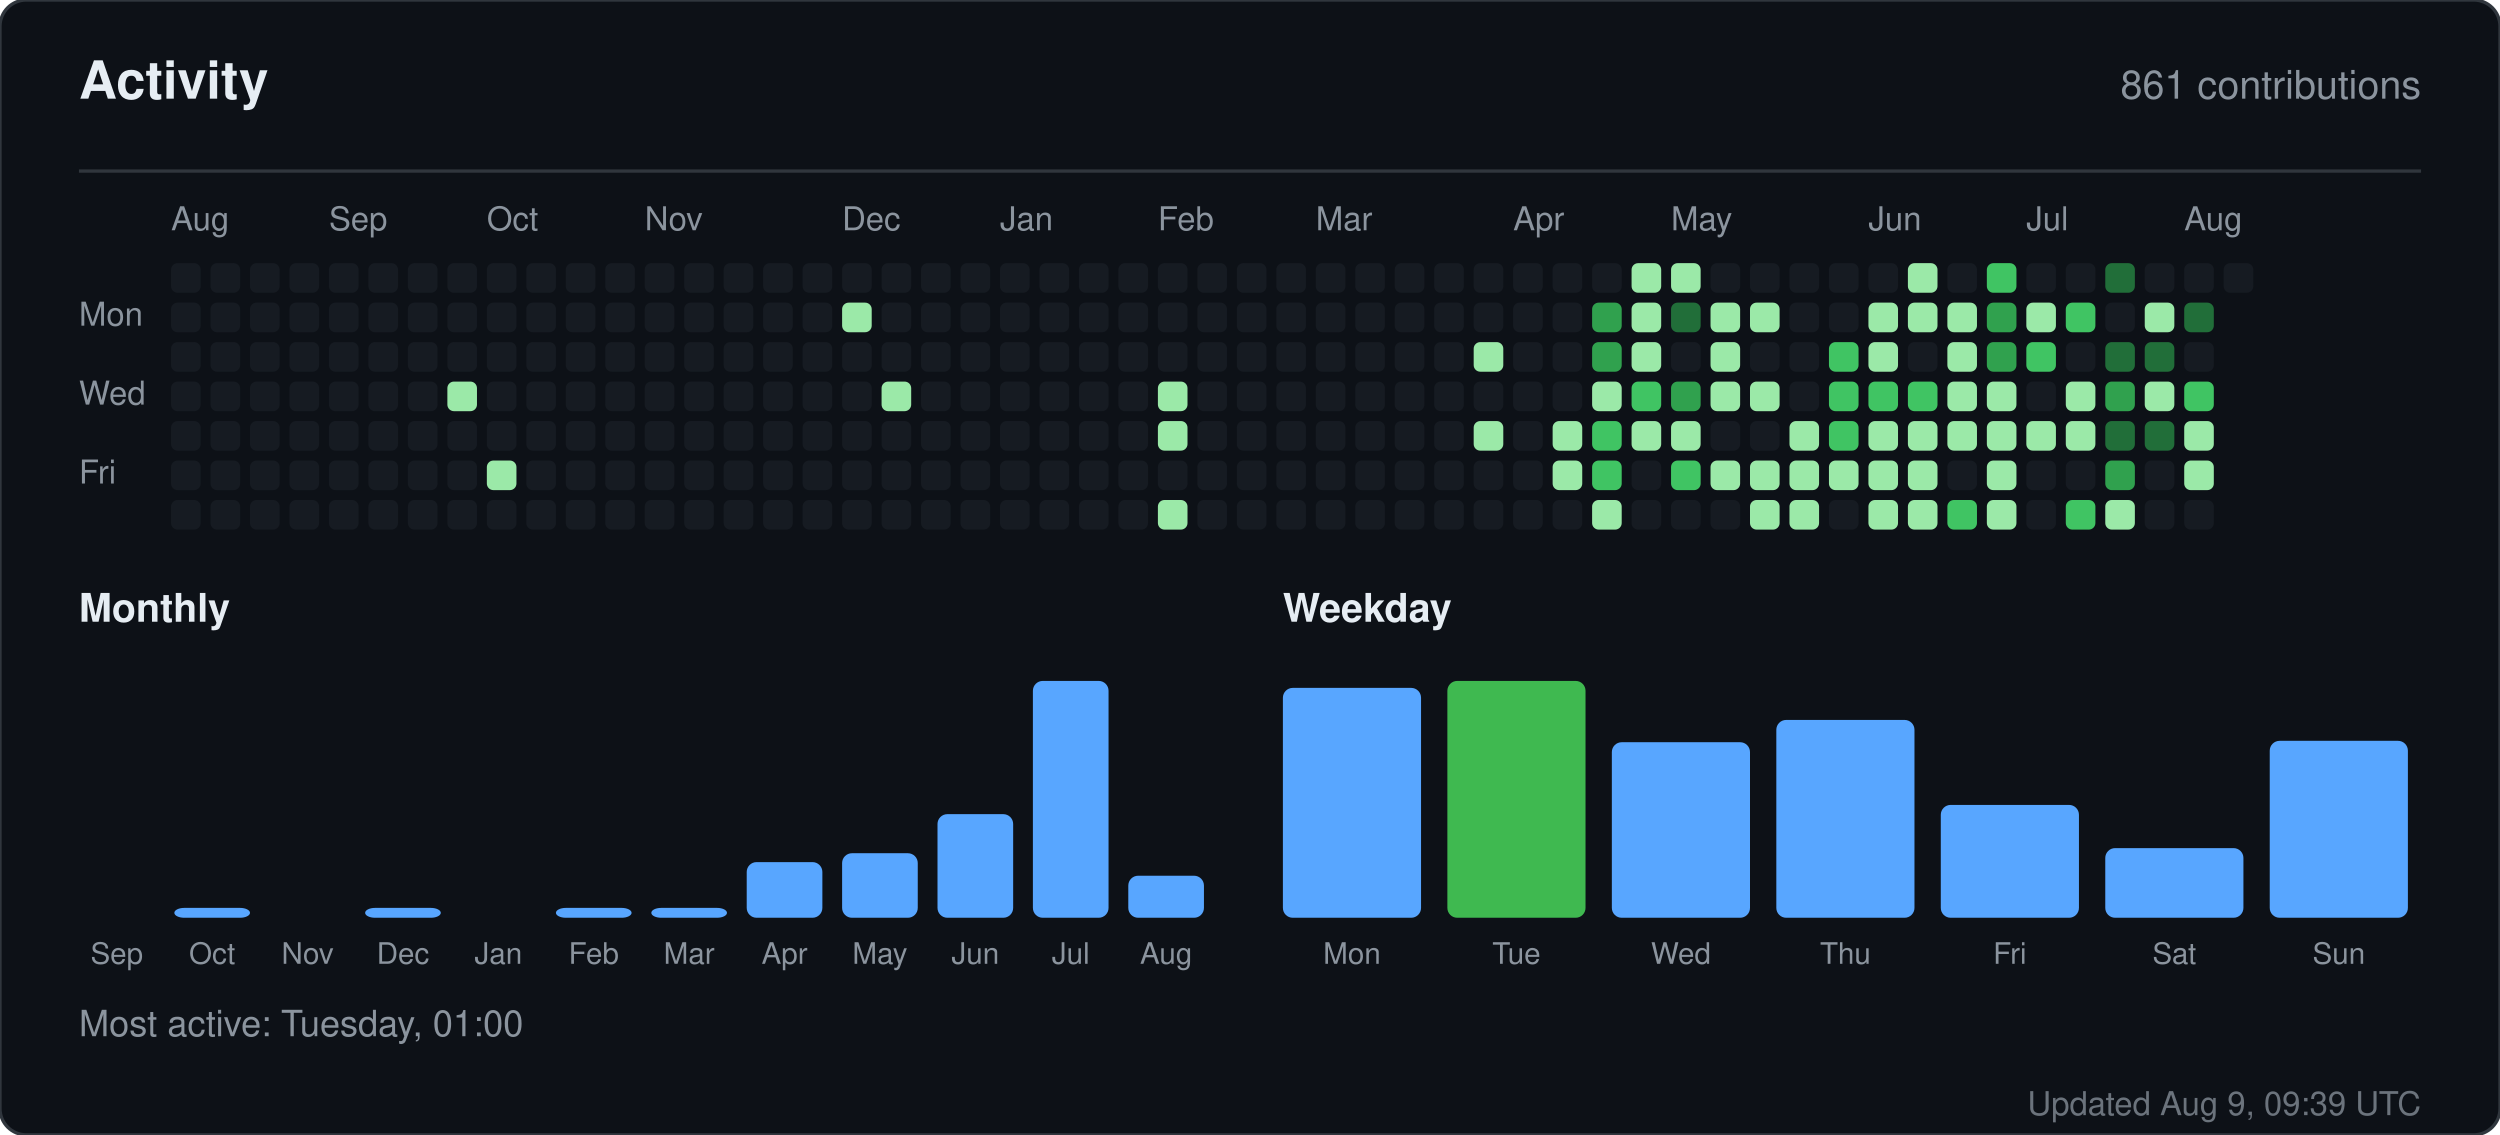
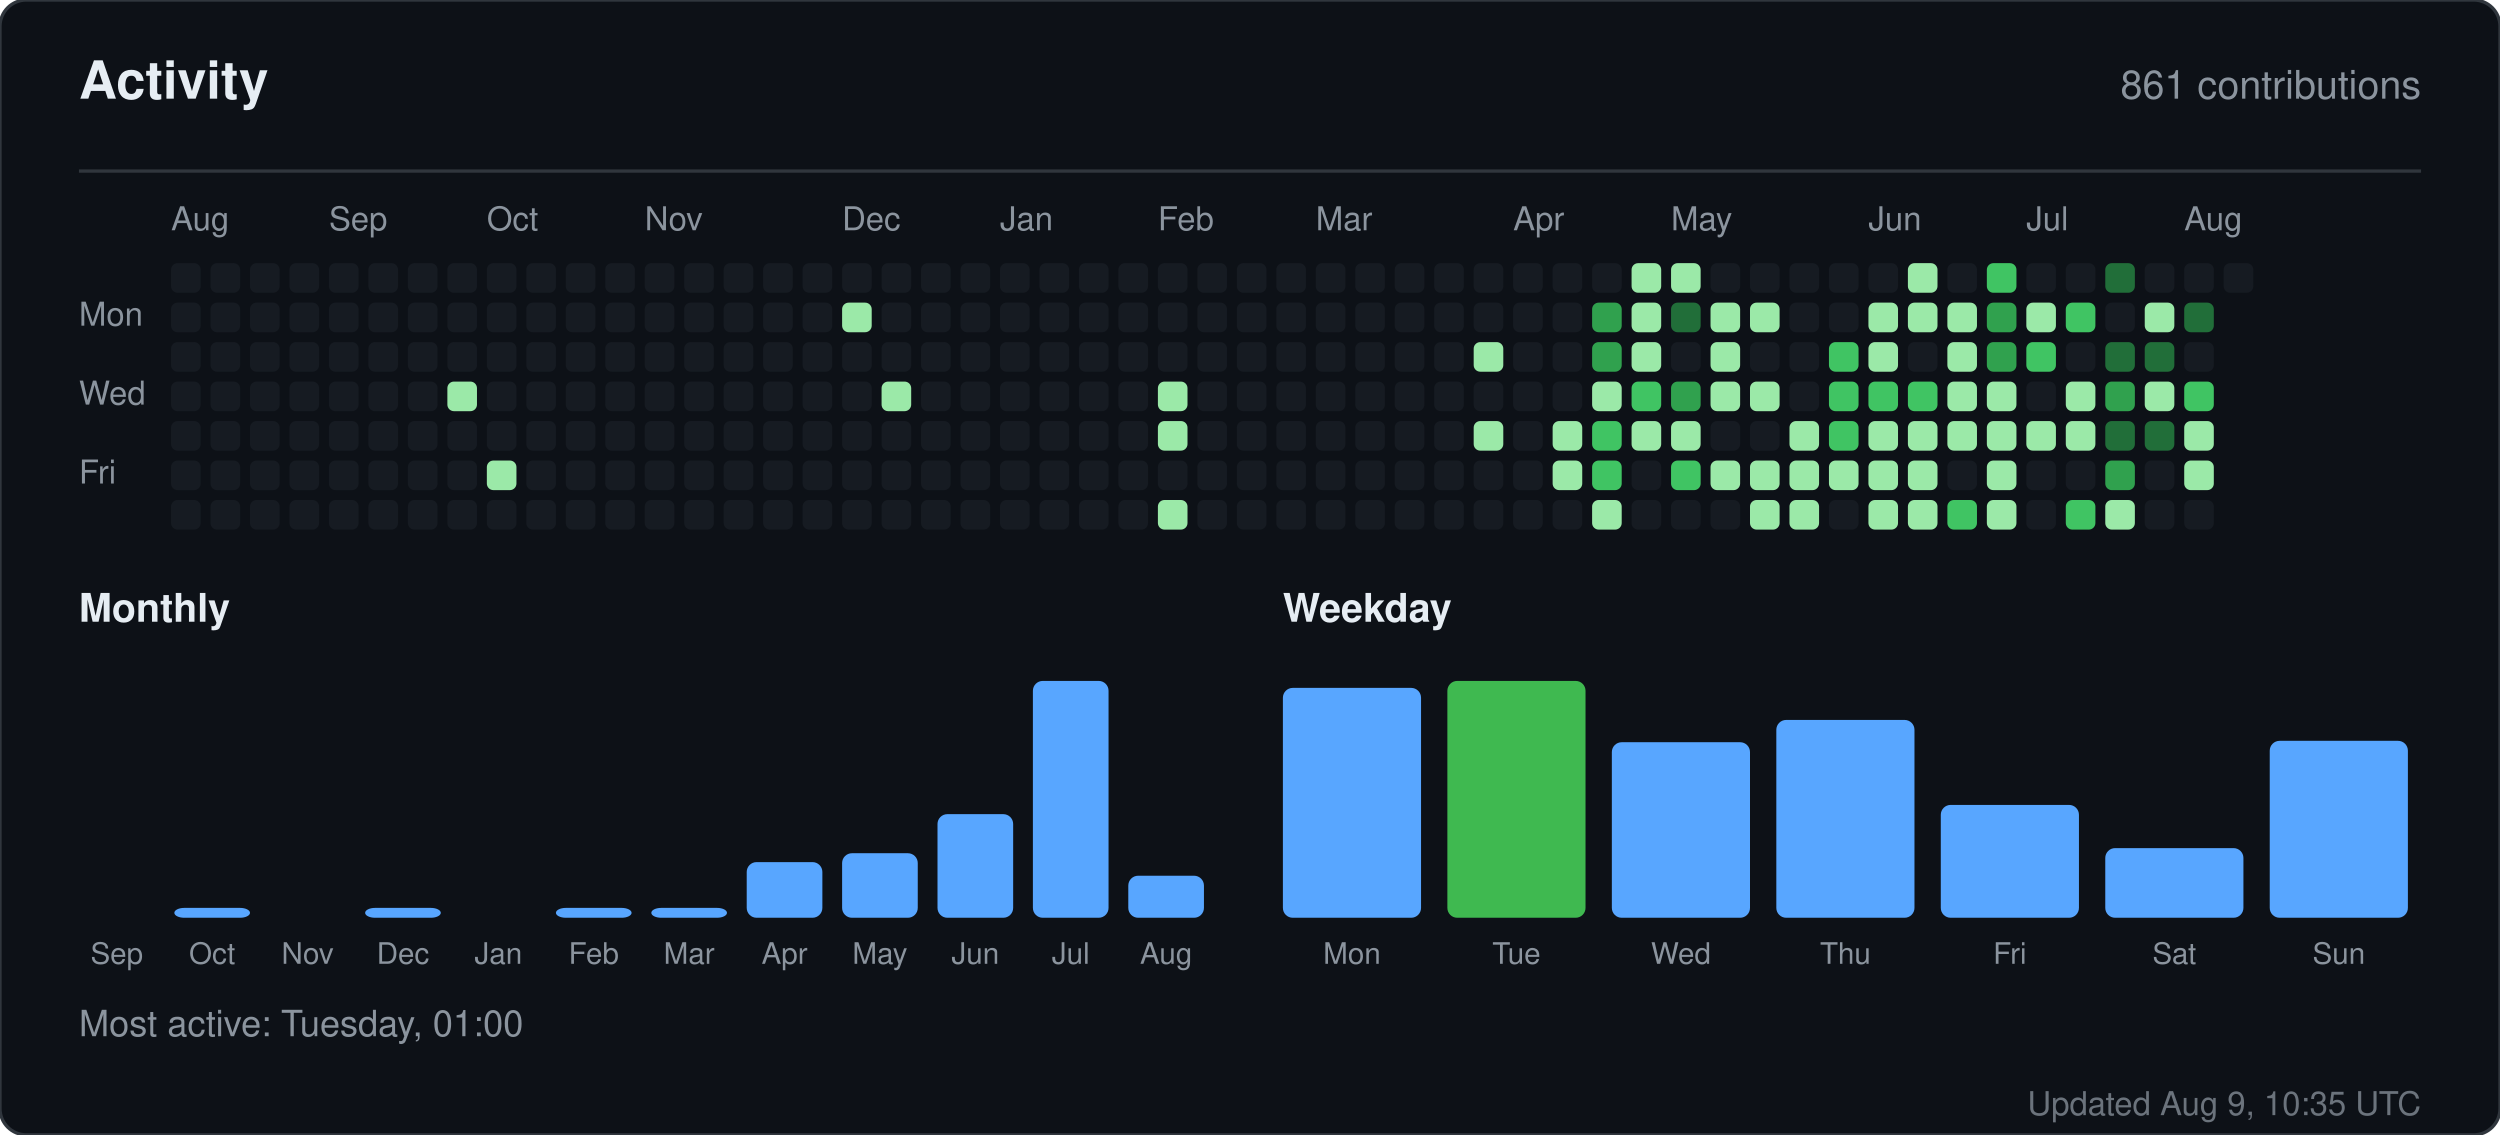
<svg xmlns="http://www.w3.org/2000/svg" width="760" height="345" viewBox="0 0 760 345" role="img" aria-label="Activity for sandiirawan12">
  <rect width="760" height="345" rx="8" fill="#0d1117" stroke="#30363d" />
  <g font-family="-apple-system, BlinkMacSystemFont, Segoe UI, Helvetica, Arial, sans-serif">
    <text x="24" y="30" fill="#e6edf3" font-size="16" font-weight="700">Activity</text>
    <text x="736" y="30" fill="#8b949e" font-size="12" text-anchor="end">861 contributions</text>
    <line x1="24" y1="52" x2="736" y2="52" stroke="#30363d" />
    <text x="52" y="70" fill="#8b949e" font-size="10">Aug</text>
    <text x="100" y="70" fill="#8b949e" font-size="10">Sep</text>
    <text x="148" y="70" fill="#8b949e" font-size="10">Oct</text>
    <text x="196" y="70" fill="#8b949e" font-size="10">Nov</text>
    <text x="256" y="70" fill="#8b949e" font-size="10">Dec</text>
    <text x="304" y="70" fill="#8b949e" font-size="10">Jan</text>
    <text x="352" y="70" fill="#8b949e" font-size="10">Feb</text>
    <text x="400" y="70" fill="#8b949e" font-size="10">Mar</text>
    <text x="460" y="70" fill="#8b949e" font-size="10">Apr</text>
    <text x="508" y="70" fill="#8b949e" font-size="10">May</text>
    <text x="568" y="70" fill="#8b949e" font-size="10">Jun</text>
    <text x="616" y="70" fill="#8b949e" font-size="10">Jul</text>
    <text x="664" y="70" fill="#8b949e" font-size="10">Aug</text>
    <text x="24" y="99" fill="#8b949e" font-size="10">Mon</text>
    <text x="24" y="123" fill="#8b949e" font-size="10">Wed</text>
    <text x="24" y="147" fill="#8b949e" font-size="10">Fri</text>
    <rect x="52" y="80" width="9" height="9" rx="2" fill="#161b22" />
    <rect x="52" y="92" width="9" height="9" rx="2" fill="#161b22" />
    <rect x="52" y="104" width="9" height="9" rx="2" fill="#161b22" />
    <rect x="52" y="116" width="9" height="9" rx="2" fill="#161b22" />
    <rect x="52" y="128" width="9" height="9" rx="2" fill="#161b22" />
    <rect x="52" y="140" width="9" height="9" rx="2" fill="#161b22" />
    <rect x="52" y="152" width="9" height="9" rx="2" fill="#161b22" />
    <rect x="64" y="80" width="9" height="9" rx="2" fill="#161b22" />
    <rect x="64" y="92" width="9" height="9" rx="2" fill="#161b22" />
    <rect x="64" y="104" width="9" height="9" rx="2" fill="#161b22" />
    <rect x="64" y="116" width="9" height="9" rx="2" fill="#161b22" />
    <rect x="64" y="128" width="9" height="9" rx="2" fill="#161b22" />
    <rect x="64" y="140" width="9" height="9" rx="2" fill="#161b22" />
    <rect x="64" y="152" width="9" height="9" rx="2" fill="#161b22" />
    <rect x="76" y="80" width="9" height="9" rx="2" fill="#161b22" />
    <rect x="76" y="92" width="9" height="9" rx="2" fill="#161b22" />
    <rect x="76" y="104" width="9" height="9" rx="2" fill="#161b22" />
    <rect x="76" y="116" width="9" height="9" rx="2" fill="#161b22" />
    <rect x="76" y="128" width="9" height="9" rx="2" fill="#161b22" />
    <rect x="76" y="140" width="9" height="9" rx="2" fill="#161b22" />
    <rect x="76" y="152" width="9" height="9" rx="2" fill="#161b22" />
    <rect x="88" y="80" width="9" height="9" rx="2" fill="#161b22" />
    <rect x="88" y="92" width="9" height="9" rx="2" fill="#161b22" />
    <rect x="88" y="104" width="9" height="9" rx="2" fill="#161b22" />
    <rect x="88" y="116" width="9" height="9" rx="2" fill="#161b22" />
    <rect x="88" y="128" width="9" height="9" rx="2" fill="#161b22" />
    <rect x="88" y="140" width="9" height="9" rx="2" fill="#161b22" />
    <rect x="88" y="152" width="9" height="9" rx="2" fill="#161b22" />
    <rect x="100" y="80" width="9" height="9" rx="2" fill="#161b22" />
    <rect x="100" y="92" width="9" height="9" rx="2" fill="#161b22" />
    <rect x="100" y="104" width="9" height="9" rx="2" fill="#161b22" />
    <rect x="100" y="116" width="9" height="9" rx="2" fill="#161b22" />
    <rect x="100" y="128" width="9" height="9" rx="2" fill="#161b22" />
    <rect x="100" y="140" width="9" height="9" rx="2" fill="#161b22" />
    <rect x="100" y="152" width="9" height="9" rx="2" fill="#161b22" />
    <rect x="112" y="80" width="9" height="9" rx="2" fill="#161b22" />
    <rect x="112" y="92" width="9" height="9" rx="2" fill="#161b22" />
    <rect x="112" y="104" width="9" height="9" rx="2" fill="#161b22" />
    <rect x="112" y="116" width="9" height="9" rx="2" fill="#161b22" />
    <rect x="112" y="128" width="9" height="9" rx="2" fill="#161b22" />
    <rect x="112" y="140" width="9" height="9" rx="2" fill="#161b22" />
    <rect x="112" y="152" width="9" height="9" rx="2" fill="#161b22" />
    <rect x="124" y="80" width="9" height="9" rx="2" fill="#161b22" />
    <rect x="124" y="92" width="9" height="9" rx="2" fill="#161b22" />
    <rect x="124" y="104" width="9" height="9" rx="2" fill="#161b22" />
    <rect x="124" y="116" width="9" height="9" rx="2" fill="#161b22" />
    <rect x="124" y="128" width="9" height="9" rx="2" fill="#161b22" />
    <rect x="124" y="140" width="9" height="9" rx="2" fill="#161b22" />
    <rect x="124" y="152" width="9" height="9" rx="2" fill="#161b22" />
    <rect x="136" y="80" width="9" height="9" rx="2" fill="#161b22" />
    <rect x="136" y="92" width="9" height="9" rx="2" fill="#161b22" />
    <rect x="136" y="104" width="9" height="9" rx="2" fill="#161b22" />
    <rect x="136" y="116" width="9" height="9" rx="2" fill="#9be9a8" />
    <rect x="136" y="128" width="9" height="9" rx="2" fill="#161b22" />
    <rect x="136" y="140" width="9" height="9" rx="2" fill="#161b22" />
    <rect x="136" y="152" width="9" height="9" rx="2" fill="#161b22" />
    <rect x="148" y="80" width="9" height="9" rx="2" fill="#161b22" />
    <rect x="148" y="92" width="9" height="9" rx="2" fill="#161b22" />
    <rect x="148" y="104" width="9" height="9" rx="2" fill="#161b22" />
    <rect x="148" y="116" width="9" height="9" rx="2" fill="#161b22" />
    <rect x="148" y="128" width="9" height="9" rx="2" fill="#161b22" />
    <rect x="148" y="140" width="9" height="9" rx="2" fill="#9be9a8" />
    <rect x="148" y="152" width="9" height="9" rx="2" fill="#161b22" />
    <rect x="160" y="80" width="9" height="9" rx="2" fill="#161b22" />
    <rect x="160" y="92" width="9" height="9" rx="2" fill="#161b22" />
    <rect x="160" y="104" width="9" height="9" rx="2" fill="#161b22" />
    <rect x="160" y="116" width="9" height="9" rx="2" fill="#161b22" />
    <rect x="160" y="128" width="9" height="9" rx="2" fill="#161b22" />
    <rect x="160" y="140" width="9" height="9" rx="2" fill="#161b22" />
    <rect x="160" y="152" width="9" height="9" rx="2" fill="#161b22" />
    <rect x="172" y="80" width="9" height="9" rx="2" fill="#161b22" />
    <rect x="172" y="92" width="9" height="9" rx="2" fill="#161b22" />
    <rect x="172" y="104" width="9" height="9" rx="2" fill="#161b22" />
    <rect x="172" y="116" width="9" height="9" rx="2" fill="#161b22" />
    <rect x="172" y="128" width="9" height="9" rx="2" fill="#161b22" />
    <rect x="172" y="140" width="9" height="9" rx="2" fill="#161b22" />
    <rect x="172" y="152" width="9" height="9" rx="2" fill="#161b22" />
    <rect x="184" y="80" width="9" height="9" rx="2" fill="#161b22" />
    <rect x="184" y="92" width="9" height="9" rx="2" fill="#161b22" />
    <rect x="184" y="104" width="9" height="9" rx="2" fill="#161b22" />
    <rect x="184" y="116" width="9" height="9" rx="2" fill="#161b22" />
    <rect x="184" y="128" width="9" height="9" rx="2" fill="#161b22" />
    <rect x="184" y="140" width="9" height="9" rx="2" fill="#161b22" />
    <rect x="184" y="152" width="9" height="9" rx="2" fill="#161b22" />
    <rect x="196" y="80" width="9" height="9" rx="2" fill="#161b22" />
    <rect x="196" y="92" width="9" height="9" rx="2" fill="#161b22" />
    <rect x="196" y="104" width="9" height="9" rx="2" fill="#161b22" />
    <rect x="196" y="116" width="9" height="9" rx="2" fill="#161b22" />
    <rect x="196" y="128" width="9" height="9" rx="2" fill="#161b22" />
    <rect x="196" y="140" width="9" height="9" rx="2" fill="#161b22" />
    <rect x="196" y="152" width="9" height="9" rx="2" fill="#161b22" />
    <rect x="208" y="80" width="9" height="9" rx="2" fill="#161b22" />
    <rect x="208" y="92" width="9" height="9" rx="2" fill="#161b22" />
    <rect x="208" y="104" width="9" height="9" rx="2" fill="#161b22" />
    <rect x="208" y="116" width="9" height="9" rx="2" fill="#161b22" />
    <rect x="208" y="128" width="9" height="9" rx="2" fill="#161b22" />
    <rect x="208" y="140" width="9" height="9" rx="2" fill="#161b22" />
    <rect x="208" y="152" width="9" height="9" rx="2" fill="#161b22" />
    <rect x="220" y="80" width="9" height="9" rx="2" fill="#161b22" />
    <rect x="220" y="92" width="9" height="9" rx="2" fill="#161b22" />
    <rect x="220" y="104" width="9" height="9" rx="2" fill="#161b22" />
    <rect x="220" y="116" width="9" height="9" rx="2" fill="#161b22" />
    <rect x="220" y="128" width="9" height="9" rx="2" fill="#161b22" />
    <rect x="220" y="140" width="9" height="9" rx="2" fill="#161b22" />
    <rect x="220" y="152" width="9" height="9" rx="2" fill="#161b22" />
    <rect x="232" y="80" width="9" height="9" rx="2" fill="#161b22" />
    <rect x="232" y="92" width="9" height="9" rx="2" fill="#161b22" />
    <rect x="232" y="104" width="9" height="9" rx="2" fill="#161b22" />
    <rect x="232" y="116" width="9" height="9" rx="2" fill="#161b22" />
    <rect x="232" y="128" width="9" height="9" rx="2" fill="#161b22" />
    <rect x="232" y="140" width="9" height="9" rx="2" fill="#161b22" />
    <rect x="232" y="152" width="9" height="9" rx="2" fill="#161b22" />
    <rect x="244" y="80" width="9" height="9" rx="2" fill="#161b22" />
    <rect x="244" y="92" width="9" height="9" rx="2" fill="#161b22" />
    <rect x="244" y="104" width="9" height="9" rx="2" fill="#161b22" />
    <rect x="244" y="116" width="9" height="9" rx="2" fill="#161b22" />
    <rect x="244" y="128" width="9" height="9" rx="2" fill="#161b22" />
    <rect x="244" y="140" width="9" height="9" rx="2" fill="#161b22" />
    <rect x="244" y="152" width="9" height="9" rx="2" fill="#161b22" />
    <rect x="256" y="80" width="9" height="9" rx="2" fill="#161b22" />
    <rect x="256" y="92" width="9" height="9" rx="2" fill="#9be9a8" />
    <rect x="256" y="104" width="9" height="9" rx="2" fill="#161b22" />
    <rect x="256" y="116" width="9" height="9" rx="2" fill="#161b22" />
    <rect x="256" y="128" width="9" height="9" rx="2" fill="#161b22" />
    <rect x="256" y="140" width="9" height="9" rx="2" fill="#161b22" />
    <rect x="256" y="152" width="9" height="9" rx="2" fill="#161b22" />
    <rect x="268" y="80" width="9" height="9" rx="2" fill="#161b22" />
    <rect x="268" y="92" width="9" height="9" rx="2" fill="#161b22" />
    <rect x="268" y="104" width="9" height="9" rx="2" fill="#161b22" />
    <rect x="268" y="116" width="9" height="9" rx="2" fill="#9be9a8" />
    <rect x="268" y="128" width="9" height="9" rx="2" fill="#161b22" />
    <rect x="268" y="140" width="9" height="9" rx="2" fill="#161b22" />
    <rect x="268" y="152" width="9" height="9" rx="2" fill="#161b22" />
    <rect x="280" y="80" width="9" height="9" rx="2" fill="#161b22" />
    <rect x="280" y="92" width="9" height="9" rx="2" fill="#161b22" />
    <rect x="280" y="104" width="9" height="9" rx="2" fill="#161b22" />
    <rect x="280" y="116" width="9" height="9" rx="2" fill="#161b22" />
    <rect x="280" y="128" width="9" height="9" rx="2" fill="#161b22" />
    <rect x="280" y="140" width="9" height="9" rx="2" fill="#161b22" />
    <rect x="280" y="152" width="9" height="9" rx="2" fill="#161b22" />
    <rect x="292" y="80" width="9" height="9" rx="2" fill="#161b22" />
    <rect x="292" y="92" width="9" height="9" rx="2" fill="#161b22" />
    <rect x="292" y="104" width="9" height="9" rx="2" fill="#161b22" />
    <rect x="292" y="116" width="9" height="9" rx="2" fill="#161b22" />
    <rect x="292" y="128" width="9" height="9" rx="2" fill="#161b22" />
    <rect x="292" y="140" width="9" height="9" rx="2" fill="#161b22" />
    <rect x="292" y="152" width="9" height="9" rx="2" fill="#161b22" />
    <rect x="304" y="80" width="9" height="9" rx="2" fill="#161b22" />
    <rect x="304" y="92" width="9" height="9" rx="2" fill="#161b22" />
    <rect x="304" y="104" width="9" height="9" rx="2" fill="#161b22" />
    <rect x="304" y="116" width="9" height="9" rx="2" fill="#161b22" />
    <rect x="304" y="128" width="9" height="9" rx="2" fill="#161b22" />
    <rect x="304" y="140" width="9" height="9" rx="2" fill="#161b22" />
    <rect x="304" y="152" width="9" height="9" rx="2" fill="#161b22" />
    <rect x="316" y="80" width="9" height="9" rx="2" fill="#161b22" />
    <rect x="316" y="92" width="9" height="9" rx="2" fill="#161b22" />
    <rect x="316" y="104" width="9" height="9" rx="2" fill="#161b22" />
    <rect x="316" y="116" width="9" height="9" rx="2" fill="#161b22" />
    <rect x="316" y="128" width="9" height="9" rx="2" fill="#161b22" />
    <rect x="316" y="140" width="9" height="9" rx="2" fill="#161b22" />
    <rect x="316" y="152" width="9" height="9" rx="2" fill="#161b22" />
    <rect x="328" y="80" width="9" height="9" rx="2" fill="#161b22" />
    <rect x="328" y="92" width="9" height="9" rx="2" fill="#161b22" />
    <rect x="328" y="104" width="9" height="9" rx="2" fill="#161b22" />
    <rect x="328" y="116" width="9" height="9" rx="2" fill="#161b22" />
    <rect x="328" y="128" width="9" height="9" rx="2" fill="#161b22" />
    <rect x="328" y="140" width="9" height="9" rx="2" fill="#161b22" />
    <rect x="328" y="152" width="9" height="9" rx="2" fill="#161b22" />
    <rect x="340" y="80" width="9" height="9" rx="2" fill="#161b22" />
    <rect x="340" y="92" width="9" height="9" rx="2" fill="#161b22" />
    <rect x="340" y="104" width="9" height="9" rx="2" fill="#161b22" />
    <rect x="340" y="116" width="9" height="9" rx="2" fill="#161b22" />
    <rect x="340" y="128" width="9" height="9" rx="2" fill="#161b22" />
    <rect x="340" y="140" width="9" height="9" rx="2" fill="#161b22" />
    <rect x="340" y="152" width="9" height="9" rx="2" fill="#161b22" />
    <rect x="352" y="80" width="9" height="9" rx="2" fill="#161b22" />
    <rect x="352" y="92" width="9" height="9" rx="2" fill="#161b22" />
    <rect x="352" y="104" width="9" height="9" rx="2" fill="#161b22" />
    <rect x="352" y="116" width="9" height="9" rx="2" fill="#9be9a8" />
    <rect x="352" y="128" width="9" height="9" rx="2" fill="#9be9a8" />
    <rect x="352" y="140" width="9" height="9" rx="2" fill="#161b22" />
    <rect x="352" y="152" width="9" height="9" rx="2" fill="#9be9a8" />
    <rect x="364" y="80" width="9" height="9" rx="2" fill="#161b22" />
    <rect x="364" y="92" width="9" height="9" rx="2" fill="#161b22" />
    <rect x="364" y="104" width="9" height="9" rx="2" fill="#161b22" />
    <rect x="364" y="116" width="9" height="9" rx="2" fill="#161b22" />
    <rect x="364" y="128" width="9" height="9" rx="2" fill="#161b22" />
    <rect x="364" y="140" width="9" height="9" rx="2" fill="#161b22" />
    <rect x="364" y="152" width="9" height="9" rx="2" fill="#161b22" />
    <rect x="376" y="80" width="9" height="9" rx="2" fill="#161b22" />
    <rect x="376" y="92" width="9" height="9" rx="2" fill="#161b22" />
    <rect x="376" y="104" width="9" height="9" rx="2" fill="#161b22" />
    <rect x="376" y="116" width="9" height="9" rx="2" fill="#161b22" />
    <rect x="376" y="128" width="9" height="9" rx="2" fill="#161b22" />
    <rect x="376" y="140" width="9" height="9" rx="2" fill="#161b22" />
    <rect x="376" y="152" width="9" height="9" rx="2" fill="#161b22" />
    <rect x="388" y="80" width="9" height="9" rx="2" fill="#161b22" />
    <rect x="388" y="92" width="9" height="9" rx="2" fill="#161b22" />
    <rect x="388" y="104" width="9" height="9" rx="2" fill="#161b22" />
    <rect x="388" y="116" width="9" height="9" rx="2" fill="#161b22" />
    <rect x="388" y="128" width="9" height="9" rx="2" fill="#161b22" />
    <rect x="388" y="140" width="9" height="9" rx="2" fill="#161b22" />
    <rect x="388" y="152" width="9" height="9" rx="2" fill="#161b22" />
    <rect x="400" y="80" width="9" height="9" rx="2" fill="#161b22" />
    <rect x="400" y="92" width="9" height="9" rx="2" fill="#161b22" />
    <rect x="400" y="104" width="9" height="9" rx="2" fill="#161b22" />
    <rect x="400" y="116" width="9" height="9" rx="2" fill="#161b22" />
    <rect x="400" y="128" width="9" height="9" rx="2" fill="#161b22" />
    <rect x="400" y="140" width="9" height="9" rx="2" fill="#161b22" />
    <rect x="400" y="152" width="9" height="9" rx="2" fill="#161b22" />
    <rect x="412" y="80" width="9" height="9" rx="2" fill="#161b22" />
    <rect x="412" y="92" width="9" height="9" rx="2" fill="#161b22" />
    <rect x="412" y="104" width="9" height="9" rx="2" fill="#161b22" />
    <rect x="412" y="116" width="9" height="9" rx="2" fill="#161b22" />
    <rect x="412" y="128" width="9" height="9" rx="2" fill="#161b22" />
    <rect x="412" y="140" width="9" height="9" rx="2" fill="#161b22" />
    <rect x="412" y="152" width="9" height="9" rx="2" fill="#161b22" />
    <rect x="424" y="80" width="9" height="9" rx="2" fill="#161b22" />
    <rect x="424" y="92" width="9" height="9" rx="2" fill="#161b22" />
    <rect x="424" y="104" width="9" height="9" rx="2" fill="#161b22" />
    <rect x="424" y="116" width="9" height="9" rx="2" fill="#161b22" />
    <rect x="424" y="128" width="9" height="9" rx="2" fill="#161b22" />
    <rect x="424" y="140" width="9" height="9" rx="2" fill="#161b22" />
    <rect x="424" y="152" width="9" height="9" rx="2" fill="#161b22" />
    <rect x="436" y="80" width="9" height="9" rx="2" fill="#161b22" />
    <rect x="436" y="92" width="9" height="9" rx="2" fill="#161b22" />
    <rect x="436" y="104" width="9" height="9" rx="2" fill="#161b22" />
    <rect x="436" y="116" width="9" height="9" rx="2" fill="#161b22" />
    <rect x="436" y="128" width="9" height="9" rx="2" fill="#161b22" />
    <rect x="436" y="140" width="9" height="9" rx="2" fill="#161b22" />
    <rect x="436" y="152" width="9" height="9" rx="2" fill="#161b22" />
    <rect x="448" y="80" width="9" height="9" rx="2" fill="#161b22" />
    <rect x="448" y="92" width="9" height="9" rx="2" fill="#161b22" />
    <rect x="448" y="104" width="9" height="9" rx="2" fill="#9be9a8" />
    <rect x="448" y="116" width="9" height="9" rx="2" fill="#161b22" />
    <rect x="448" y="128" width="9" height="9" rx="2" fill="#9be9a8" />
    <rect x="448" y="140" width="9" height="9" rx="2" fill="#161b22" />
    <rect x="448" y="152" width="9" height="9" rx="2" fill="#161b22" />
    <rect x="460" y="80" width="9" height="9" rx="2" fill="#161b22" />
    <rect x="460" y="92" width="9" height="9" rx="2" fill="#161b22" />
    <rect x="460" y="104" width="9" height="9" rx="2" fill="#161b22" />
    <rect x="460" y="116" width="9" height="9" rx="2" fill="#161b22" />
    <rect x="460" y="128" width="9" height="9" rx="2" fill="#161b22" />
    <rect x="460" y="140" width="9" height="9" rx="2" fill="#161b22" />
    <rect x="460" y="152" width="9" height="9" rx="2" fill="#161b22" />
    <rect x="472" y="80" width="9" height="9" rx="2" fill="#161b22" />
    <rect x="472" y="92" width="9" height="9" rx="2" fill="#161b22" />
    <rect x="472" y="104" width="9" height="9" rx="2" fill="#161b22" />
    <rect x="472" y="116" width="9" height="9" rx="2" fill="#161b22" />
    <rect x="472" y="128" width="9" height="9" rx="2" fill="#9be9a8" />
    <rect x="472" y="140" width="9" height="9" rx="2" fill="#9be9a8" />
    <rect x="472" y="152" width="9" height="9" rx="2" fill="#161b22" />
    <rect x="484" y="80" width="9" height="9" rx="2" fill="#161b22" />
    <rect x="484" y="92" width="9" height="9" rx="2" fill="#30a14e" />
    <rect x="484" y="104" width="9" height="9" rx="2" fill="#30a14e" />
    <rect x="484" y="116" width="9" height="9" rx="2" fill="#9be9a8" />
    <rect x="484" y="128" width="9" height="9" rx="2" fill="#40c463" />
    <rect x="484" y="140" width="9" height="9" rx="2" fill="#40c463" />
    <rect x="484" y="152" width="9" height="9" rx="2" fill="#9be9a8" />
    <rect x="496" y="80" width="9" height="9" rx="2" fill="#9be9a8" />
    <rect x="496" y="92" width="9" height="9" rx="2" fill="#9be9a8" />
    <rect x="496" y="104" width="9" height="9" rx="2" fill="#9be9a8" />
    <rect x="496" y="116" width="9" height="9" rx="2" fill="#40c463" />
    <rect x="496" y="128" width="9" height="9" rx="2" fill="#9be9a8" />
    <rect x="496" y="140" width="9" height="9" rx="2" fill="#161b22" />
    <rect x="496" y="152" width="9" height="9" rx="2" fill="#161b22" />
    <rect x="508" y="80" width="9" height="9" rx="2" fill="#9be9a8" />
    <rect x="508" y="92" width="9" height="9" rx="2" fill="#216e39" />
    <rect x="508" y="104" width="9" height="9" rx="2" fill="#161b22" />
    <rect x="508" y="116" width="9" height="9" rx="2" fill="#30a14e" />
    <rect x="508" y="128" width="9" height="9" rx="2" fill="#9be9a8" />
    <rect x="508" y="140" width="9" height="9" rx="2" fill="#40c463" />
    <rect x="508" y="152" width="9" height="9" rx="2" fill="#161b22" />
    <rect x="520" y="80" width="9" height="9" rx="2" fill="#161b22" />
    <rect x="520" y="92" width="9" height="9" rx="2" fill="#9be9a8" />
    <rect x="520" y="104" width="9" height="9" rx="2" fill="#9be9a8" />
    <rect x="520" y="116" width="9" height="9" rx="2" fill="#9be9a8" />
    <rect x="520" y="128" width="9" height="9" rx="2" fill="#161b22" />
    <rect x="520" y="140" width="9" height="9" rx="2" fill="#9be9a8" />
    <rect x="520" y="152" width="9" height="9" rx="2" fill="#161b22" />
    <rect x="532" y="80" width="9" height="9" rx="2" fill="#161b22" />
    <rect x="532" y="92" width="9" height="9" rx="2" fill="#9be9a8" />
    <rect x="532" y="104" width="9" height="9" rx="2" fill="#161b22" />
    <rect x="532" y="116" width="9" height="9" rx="2" fill="#9be9a8" />
    <rect x="532" y="128" width="9" height="9" rx="2" fill="#161b22" />
    <rect x="532" y="140" width="9" height="9" rx="2" fill="#9be9a8" />
    <rect x="532" y="152" width="9" height="9" rx="2" fill="#9be9a8" />
    <rect x="544" y="80" width="9" height="9" rx="2" fill="#161b22" />
    <rect x="544" y="92" width="9" height="9" rx="2" fill="#161b22" />
    <rect x="544" y="104" width="9" height="9" rx="2" fill="#161b22" />
    <rect x="544" y="116" width="9" height="9" rx="2" fill="#161b22" />
    <rect x="544" y="128" width="9" height="9" rx="2" fill="#9be9a8" />
    <rect x="544" y="140" width="9" height="9" rx="2" fill="#9be9a8" />
    <rect x="544" y="152" width="9" height="9" rx="2" fill="#9be9a8" />
    <rect x="556" y="80" width="9" height="9" rx="2" fill="#161b22" />
    <rect x="556" y="92" width="9" height="9" rx="2" fill="#161b22" />
    <rect x="556" y="104" width="9" height="9" rx="2" fill="#40c463" />
    <rect x="556" y="116" width="9" height="9" rx="2" fill="#40c463" />
    <rect x="556" y="128" width="9" height="9" rx="2" fill="#40c463" />
    <rect x="556" y="140" width="9" height="9" rx="2" fill="#9be9a8" />
    <rect x="556" y="152" width="9" height="9" rx="2" fill="#161b22" />
    <rect x="568" y="80" width="9" height="9" rx="2" fill="#161b22" />
    <rect x="568" y="92" width="9" height="9" rx="2" fill="#9be9a8" />
    <rect x="568" y="104" width="9" height="9" rx="2" fill="#9be9a8" />
    <rect x="568" y="116" width="9" height="9" rx="2" fill="#40c463" />
    <rect x="568" y="128" width="9" height="9" rx="2" fill="#9be9a8" />
    <rect x="568" y="140" width="9" height="9" rx="2" fill="#9be9a8" />
    <rect x="568" y="152" width="9" height="9" rx="2" fill="#9be9a8" />
    <rect x="580" y="80" width="9" height="9" rx="2" fill="#9be9a8" />
    <rect x="580" y="92" width="9" height="9" rx="2" fill="#9be9a8" />
    <rect x="580" y="104" width="9" height="9" rx="2" fill="#161b22" />
    <rect x="580" y="116" width="9" height="9" rx="2" fill="#40c463" />
    <rect x="580" y="128" width="9" height="9" rx="2" fill="#9be9a8" />
    <rect x="580" y="140" width="9" height="9" rx="2" fill="#9be9a8" />
    <rect x="580" y="152" width="9" height="9" rx="2" fill="#9be9a8" />
    <rect x="592" y="80" width="9" height="9" rx="2" fill="#161b22" />
    <rect x="592" y="92" width="9" height="9" rx="2" fill="#9be9a8" />
    <rect x="592" y="104" width="9" height="9" rx="2" fill="#9be9a8" />
    <rect x="592" y="116" width="9" height="9" rx="2" fill="#9be9a8" />
    <rect x="592" y="128" width="9" height="9" rx="2" fill="#9be9a8" />
    <rect x="592" y="140" width="9" height="9" rx="2" fill="#161b22" />
    <rect x="592" y="152" width="9" height="9" rx="2" fill="#40c463" />
    <rect x="604" y="80" width="9" height="9" rx="2" fill="#40c463" />
    <rect x="604" y="92" width="9" height="9" rx="2" fill="#30a14e" />
    <rect x="604" y="104" width="9" height="9" rx="2" fill="#30a14e" />
    <rect x="604" y="116" width="9" height="9" rx="2" fill="#9be9a8" />
    <rect x="604" y="128" width="9" height="9" rx="2" fill="#9be9a8" />
    <rect x="604" y="140" width="9" height="9" rx="2" fill="#9be9a8" />
    <rect x="604" y="152" width="9" height="9" rx="2" fill="#9be9a8" />
    <rect x="616" y="80" width="9" height="9" rx="2" fill="#161b22" />
    <rect x="616" y="92" width="9" height="9" rx="2" fill="#9be9a8" />
    <rect x="616" y="104" width="9" height="9" rx="2" fill="#40c463" />
    <rect x="616" y="116" width="9" height="9" rx="2" fill="#161b22" />
    <rect x="616" y="128" width="9" height="9" rx="2" fill="#9be9a8" />
    <rect x="616" y="140" width="9" height="9" rx="2" fill="#161b22" />
    <rect x="616" y="152" width="9" height="9" rx="2" fill="#161b22" />
    <rect x="628" y="80" width="9" height="9" rx="2" fill="#161b22" />
    <rect x="628" y="92" width="9" height="9" rx="2" fill="#40c463" />
    <rect x="628" y="104" width="9" height="9" rx="2" fill="#161b22" />
    <rect x="628" y="116" width="9" height="9" rx="2" fill="#9be9a8" />
    <rect x="628" y="128" width="9" height="9" rx="2" fill="#9be9a8" />
    <rect x="628" y="140" width="9" height="9" rx="2" fill="#161b22" />
    <rect x="628" y="152" width="9" height="9" rx="2" fill="#40c463" />
    <rect x="640" y="80" width="9" height="9" rx="2" fill="#216e39" />
    <rect x="640" y="92" width="9" height="9" rx="2" fill="#161b22" />
    <rect x="640" y="104" width="9" height="9" rx="2" fill="#216e39" />
    <rect x="640" y="116" width="9" height="9" rx="2" fill="#30a14e" />
    <rect x="640" y="128" width="9" height="9" rx="2" fill="#216e39" />
    <rect x="640" y="140" width="9" height="9" rx="2" fill="#30a14e" />
    <rect x="640" y="152" width="9" height="9" rx="2" fill="#9be9a8" />
    <rect x="652" y="80" width="9" height="9" rx="2" fill="#161b22" />
    <rect x="652" y="92" width="9" height="9" rx="2" fill="#9be9a8" />
    <rect x="652" y="104" width="9" height="9" rx="2" fill="#216e39" />
    <rect x="652" y="116" width="9" height="9" rx="2" fill="#9be9a8" />
    <rect x="652" y="128" width="9" height="9" rx="2" fill="#216e39" />
    <rect x="652" y="140" width="9" height="9" rx="2" fill="#161b22" />
    <rect x="652" y="152" width="9" height="9" rx="2" fill="#161b22" />
    <rect x="664" y="80" width="9" height="9" rx="2" fill="#161b22" />
    <rect x="664" y="92" width="9" height="9" rx="2" fill="#216e39" />
    <rect x="664" y="104" width="9" height="9" rx="2" fill="#161b22" />
    <rect x="664" y="116" width="9" height="9" rx="2" fill="#40c463" />
    <rect x="664" y="128" width="9" height="9" rx="2" fill="#9be9a8" />
    <rect x="664" y="140" width="9" height="9" rx="2" fill="#9be9a8" />
    <rect x="664" y="152" width="9" height="9" rx="2" fill="#161b22" />
    <rect x="676" y="80" width="9" height="9" rx="2" fill="#161b22" />
    <text x="24" y="189" fill="#e6edf3" font-size="12" font-weight="600">Monthly</text>
    <text x="390" y="189" fill="#e6edf3" font-size="12" font-weight="600">Weekday</text>
    <rect x="24" y="279" width="23" height="0" rx="3" fill="#58a6ff" />
    <text x="35.5" y="293" fill="#8b949e" font-size="9" text-anchor="middle">Sep</text>
    <rect x="53" y="276" width="23" height="3" rx="3" fill="#58a6ff" />
    <text x="64.5" y="293" fill="#8b949e" font-size="9" text-anchor="middle">Oct</text>
    <rect x="82" y="279" width="23" height="0" rx="3" fill="#58a6ff" />
    <text x="93.5" y="293" fill="#8b949e" font-size="9" text-anchor="middle">Nov</text>
    <rect x="111" y="276" width="23" height="3" rx="3" fill="#58a6ff" />
    <text x="122.5" y="293" fill="#8b949e" font-size="9" text-anchor="middle">Dec</text>
    <rect x="140" y="279" width="23" height="0" rx="3" fill="#58a6ff" />
    <text x="151.5" y="293" fill="#8b949e" font-size="9" text-anchor="middle">Jan</text>
    <rect x="169" y="276" width="23" height="3" rx="3" fill="#58a6ff" />
    <text x="180.5" y="293" fill="#8b949e" font-size="9" text-anchor="middle">Feb</text>
    <rect x="198" y="276" width="23" height="3" rx="3" fill="#58a6ff" />
    <text x="209.5" y="293" fill="#8b949e" font-size="9" text-anchor="middle">Mar</text>
    <rect x="227" y="262.08" width="23" height="16.92" rx="3" fill="#58a6ff" />
    <text x="238.5" y="293" fill="#8b949e" font-size="9" text-anchor="middle">Apr</text>
    <rect x="256" y="259.38" width="23" height="19.62" rx="3" fill="#58a6ff" />
    <text x="267.5" y="293" fill="#8b949e" font-size="9" text-anchor="middle">May</text>
    <rect x="285" y="247.5" width="23" height="31.5" rx="3" fill="#58a6ff" />
    <text x="296.5" y="293" fill="#8b949e" font-size="9" text-anchor="middle">Jun</text>
    <rect x="314" y="207" width="23" height="72" rx="3" fill="#58a6ff" />
    <text x="325.5" y="293" fill="#8b949e" font-size="9" text-anchor="middle">Jul</text>
    <rect x="343" y="266.22" width="23" height="12.78" rx="3" fill="#58a6ff" />
    <text x="354.5" y="293" fill="#8b949e" font-size="9" text-anchor="middle">Aug</text>
    <rect x="390" y="209.118" width="42" height="69.882" rx="3" fill="#58a6ff" />
    <text x="411" y="293" fill="#8b949e" font-size="9" text-anchor="middle">Mon</text>
    <rect x="440" y="207" width="42" height="72" rx="3" fill="#3fb950" />
    <text x="461" y="293" fill="#8b949e" font-size="9" text-anchor="middle">Tue</text>
    <rect x="490" y="225.635" width="42" height="53.365" rx="3" fill="#58a6ff" />
    <text x="511" y="293" fill="#8b949e" font-size="9" text-anchor="middle">Wed</text>
    <rect x="540" y="218.859" width="42" height="60.141" rx="3" fill="#58a6ff" />
    <text x="561" y="293" fill="#8b949e" font-size="9" text-anchor="middle">Thu</text>
    <rect x="590" y="244.694" width="42" height="34.306" rx="3" fill="#58a6ff" />
    <text x="611" y="293" fill="#8b949e" font-size="9" text-anchor="middle">Fri</text>
    <rect x="640" y="257.824" width="42" height="21.176" rx="3" fill="#58a6ff" />
    <text x="661" y="293" fill="#8b949e" font-size="9" text-anchor="middle">Sat</text>
    <rect x="690" y="225.212" width="42" height="53.788" rx="3" fill="#58a6ff" />
    <text x="711" y="293" fill="#8b949e" font-size="9" text-anchor="middle">Sun</text>
    <text x="24" y="315" fill="#8b949e" font-size="11">Most active: Tuesday, 01:00</text>
-     <text x="736" y="339" fill="#8b949e" font-size="10" text-anchor="end" opacity="0.75">Updated Aug 9, 09:39 UTC</text>
+     <text x="736" y="339" fill="#8b949e" font-size="10" text-anchor="end" opacity="0.75">Updated Aug 9, 10:35 UTC</text>
  </g>
</svg>
